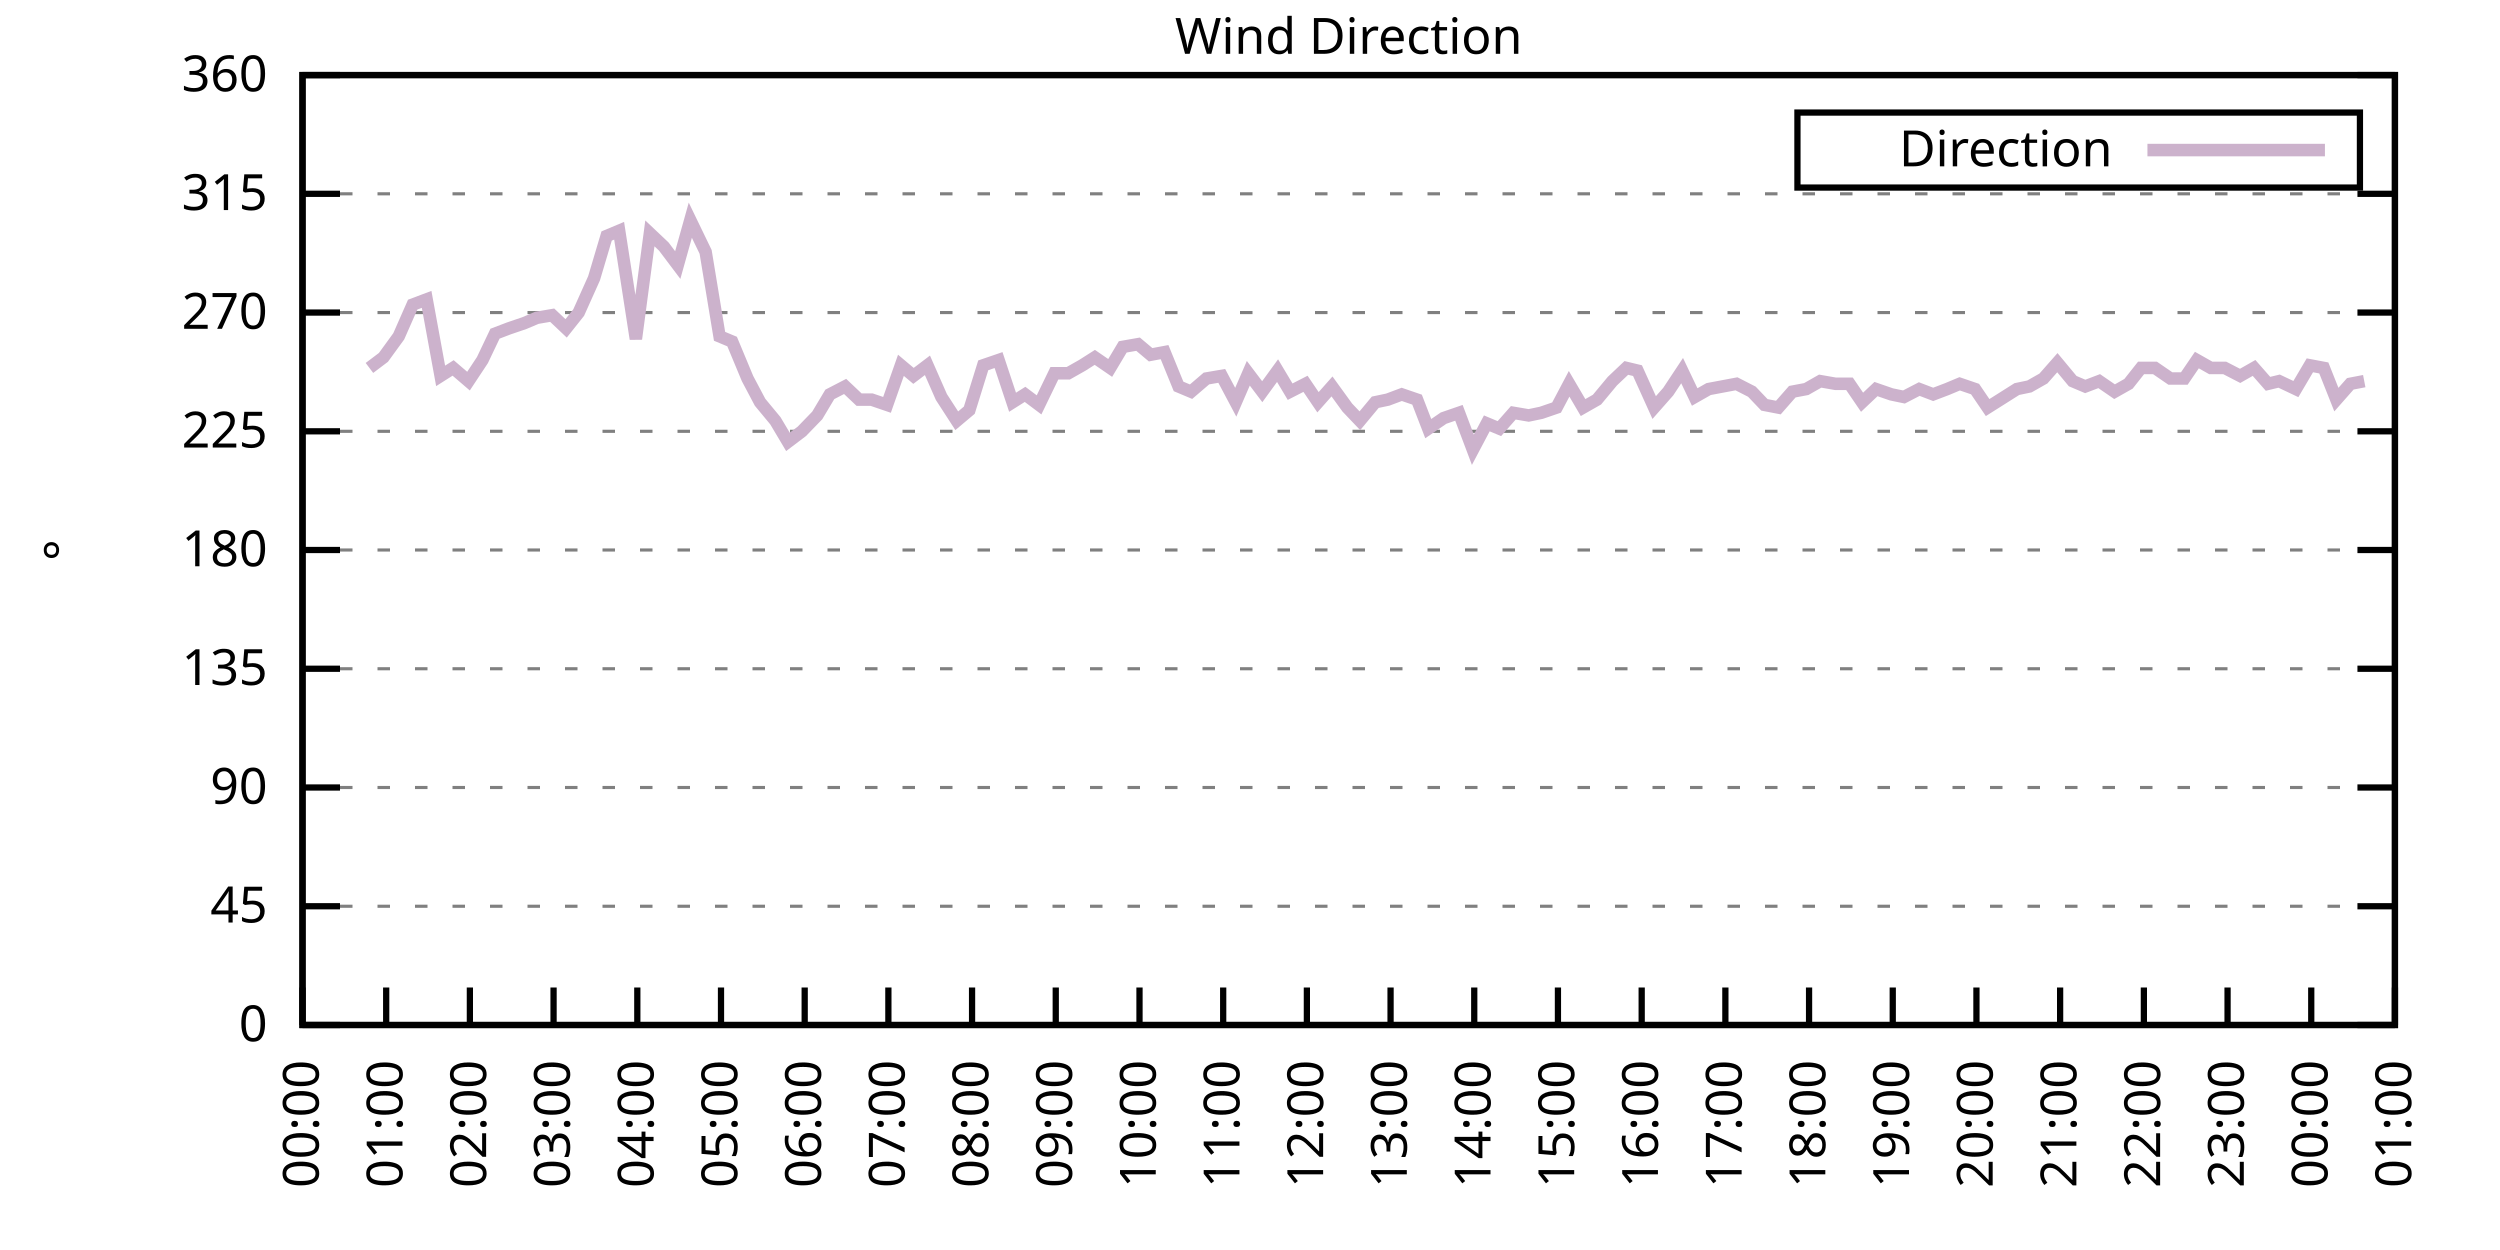
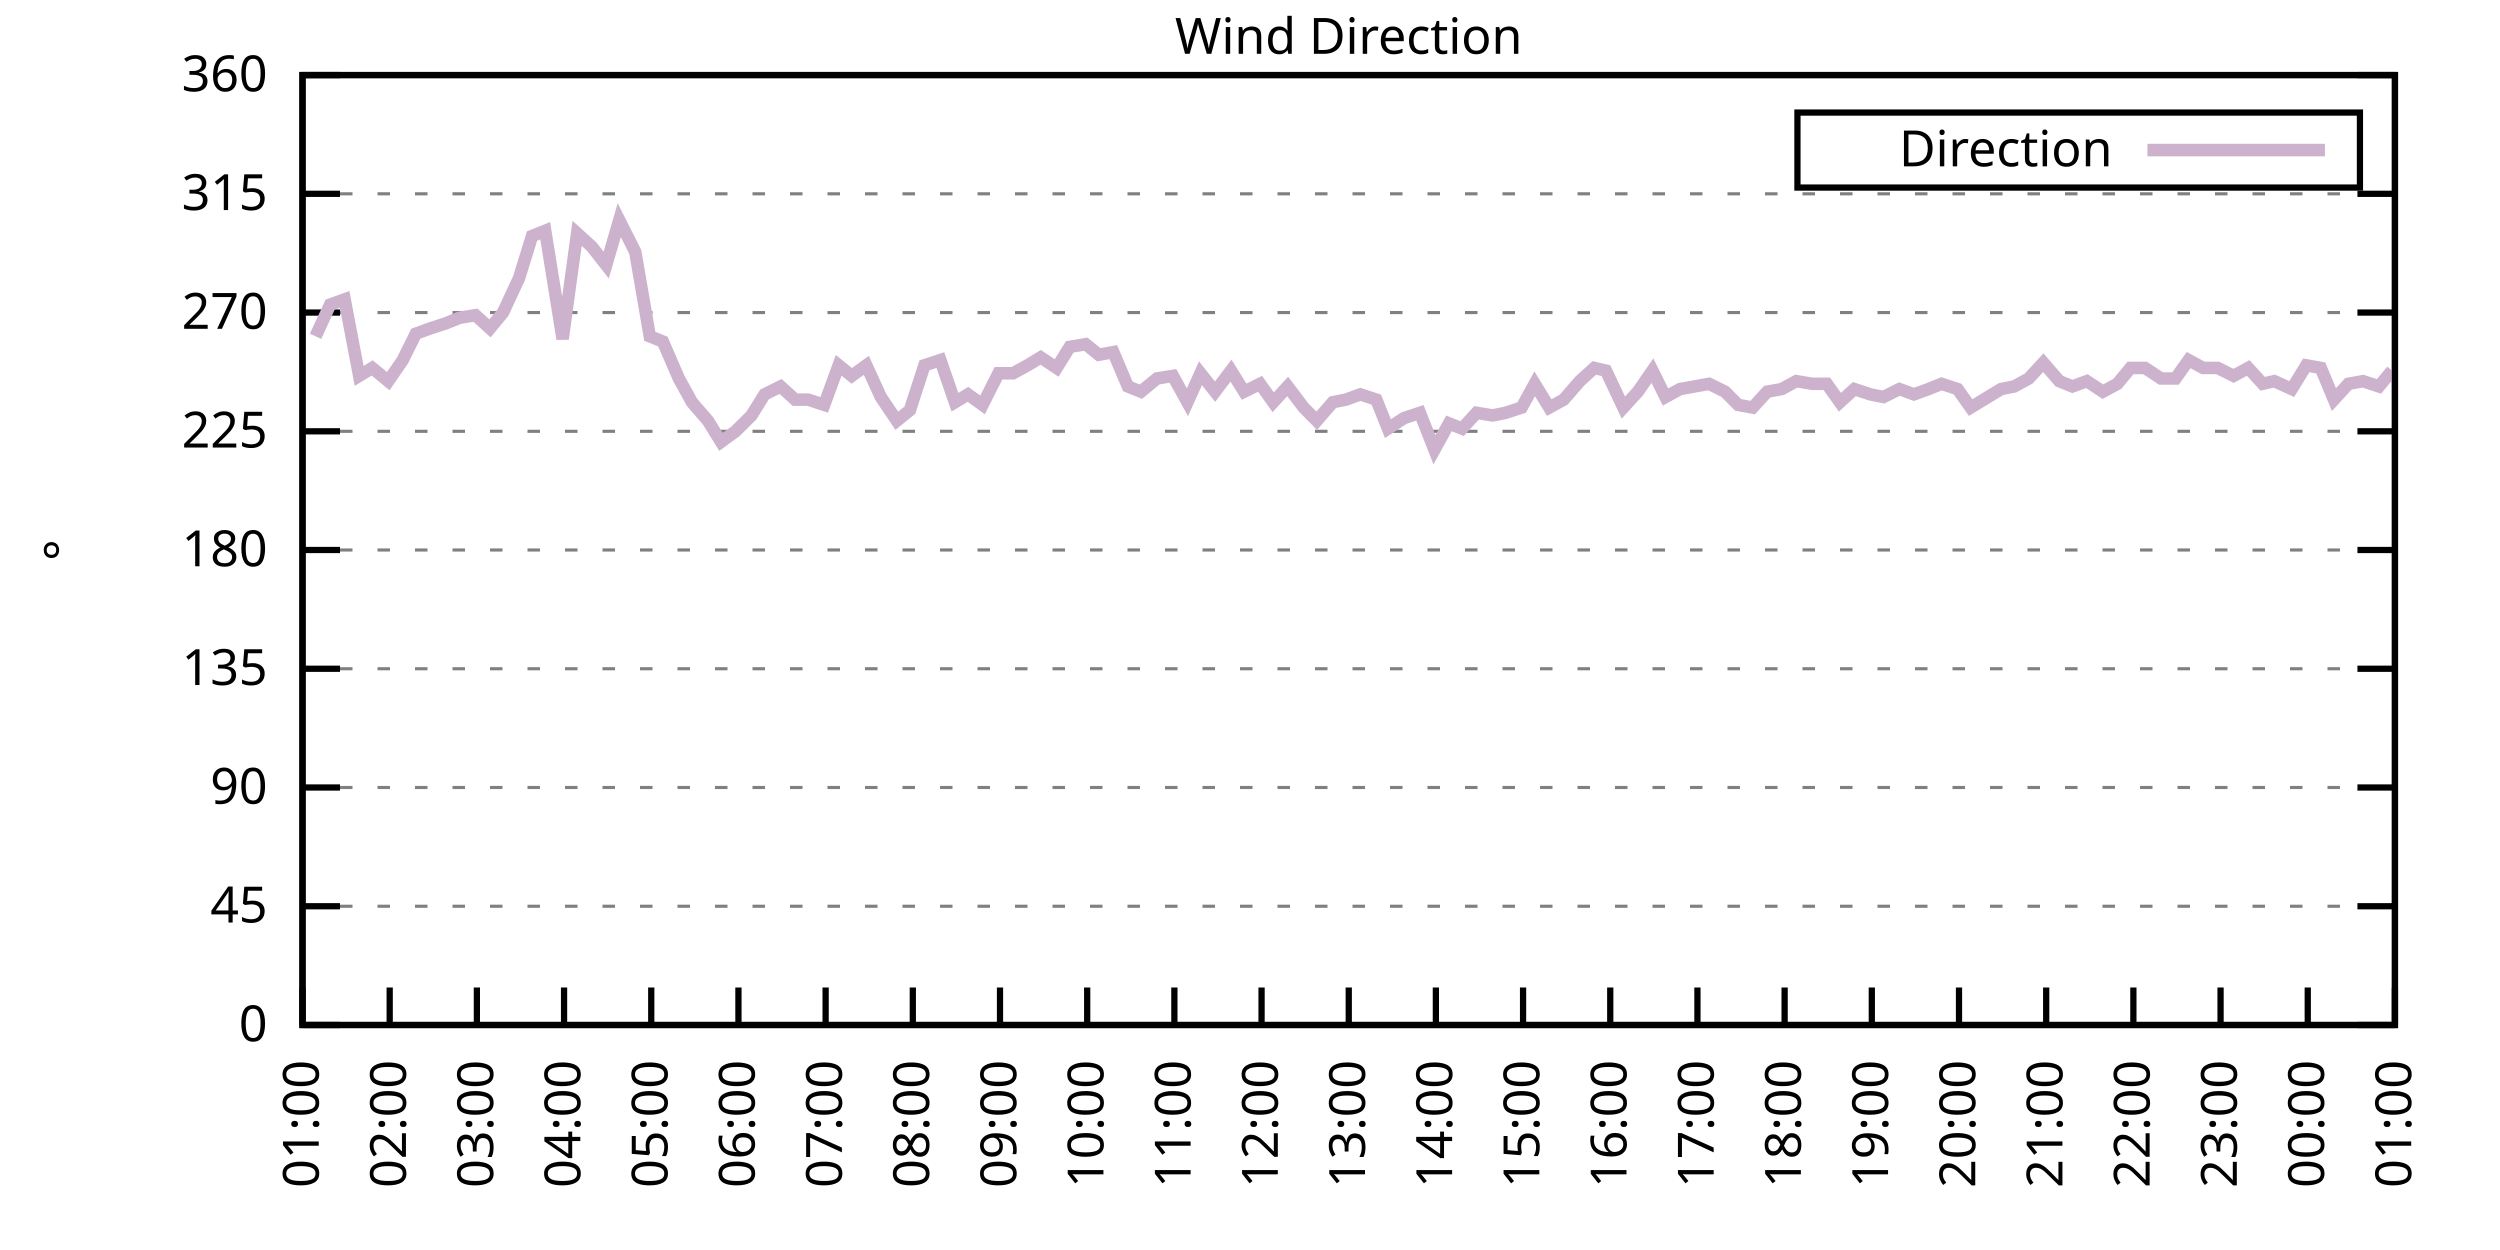
<svg xmlns="http://www.w3.org/2000/svg" xmlns:xlink="http://www.w3.org/1999/xlink" width="400" height="200" viewBox="0 0 400 200">
  <g id="gnuplot_canvas">
    <rect x="0" y="0" width="400" height="200" fill="none" />
    <defs>
      <circle id="gpDot" r="0.5" stroke-width="0.5" stroke="currentColor" />
      <path id="gpPt0" stroke-width="0.333" stroke="currentColor" d="M-1,0 h2 M0,-1 v2" />
      <path id="gpPt1" stroke-width="0.333" stroke="currentColor" d="M-1,-1 L1,1 M1,-1 L-1,1" />
      <path id="gpPt2" stroke-width="0.333" stroke="currentColor" d="M-1,0 L1,0 M0,-1 L0,1 M-1,-1 L1,1 M-1,1 L1,-1" />
      <rect id="gpPt3" stroke-width="0.333" stroke="currentColor" x="-1" y="-1" width="2" height="2" />
      <rect id="gpPt4" stroke-width="0.333" stroke="currentColor" fill="currentColor" x="-1" y="-1" width="2" height="2" />
      <circle id="gpPt5" stroke-width="0.333" stroke="currentColor" cx="0" cy="0" r="1" />
      <use xlink:href="#gpPt5" id="gpPt6" fill="currentColor" stroke="none" />
      <path id="gpPt7" stroke-width="0.333" stroke="currentColor" d="M0,-1.33 L-1.33,0.67 L1.33,0.67 z" />
      <use xlink:href="#gpPt7" id="gpPt8" fill="currentColor" stroke="none" />
      <use xlink:href="#gpPt7" id="gpPt9" stroke="currentColor" transform="rotate(180)" />
      <use xlink:href="#gpPt9" id="gpPt10" fill="currentColor" stroke="none" />
      <use xlink:href="#gpPt3" id="gpPt11" stroke="currentColor" transform="rotate(45)" />
      <use xlink:href="#gpPt11" id="gpPt12" fill="currentColor" stroke="none" />
      <path id="gpPt13" stroke-width="0.333" stroke="currentColor" d="M0,1.330 L1.265,0.411 L0.782,-1.067 L-0.782,-1.076 L-1.265,0.411 z" />
      <use xlink:href="#gpPt13" id="gpPt14" fill="currentColor" stroke="none" />
      <filter id="textbox" filterUnits="objectBoundingBox" x="0" y="0" height="1" width="1">
        <feFlood flood-color="white" flood-opacity="1" result="bgnd" />
        <feComposite in="SourceGraphic" in2="bgnd" operator="atop" />
      </filter>
      <filter id="greybox" filterUnits="objectBoundingBox" x="0" y="0" height="1" width="1">
        <feFlood flood-color="lightgrey" flood-opacity="1" result="grey" />
        <feComposite in="SourceGraphic" in2="grey" operator="atop" />
      </filter>
    </defs>
    <g fill="none" color="white" stroke="currentColor" stroke-width="1.00" stroke-linecap="butt" stroke-linejoin="miter">
</g>
    <g fill="none" color="black" stroke="currentColor" stroke-width="1.00" stroke-linecap="butt" stroke-linejoin="miter">
      <g stroke="none" shape-rendering="crispEdges">
        <polygon fill="rgb(255, 255, 255)" points="48.40,164.00 383.18,164.00 383.18,12.02 48.40,12.02 " />
      </g>
    </g>
    <g fill="none" color="black" stroke="currentColor" stroke-width="1.00" stroke-linecap="butt" stroke-linejoin="miter">
</g>
    <g fill="none" color="black" stroke="black" stroke-width="0.50" stroke-linecap="butt" stroke-linejoin="miter">
</g>
    <g fill="none" color="gray" stroke="currentColor" stroke-width="0.50" stroke-linecap="butt" stroke-linejoin="miter">
      <path stroke="gray" stroke-dasharray="2,4" class="gridline" d="M48.40,164.00 L383.19,164.00  " />
    </g>
    <g fill="none" color="gray" stroke="gray" stroke-width="1.00" stroke-linecap="butt" stroke-linejoin="miter">
</g>
    <g fill="none" color="black" stroke="currentColor" stroke-width="1.00" stroke-linecap="butt" stroke-linejoin="miter">
      <path stroke="black" d="M48.40,164.00 L54.40,164.00 M383.19,164.00 L377.19,164.00  " />
      <g transform="translate(42.80,166.60)" stroke="none" fill="black" font-family="Sans" font-size="8.00" text-anchor="end">
        <text>
          <tspan font-family="Sans"> 0</tspan>
        </text>
      </g>
    </g>
    <g fill="none" color="black" stroke="currentColor" stroke-width="1.00" stroke-linecap="butt" stroke-linejoin="miter">
</g>
    <g fill="none" color="black" stroke="black" stroke-width="0.50" stroke-linecap="butt" stroke-linejoin="miter">
</g>
    <g fill="none" color="gray" stroke="currentColor" stroke-width="0.50" stroke-linecap="butt" stroke-linejoin="miter">
      <path stroke="gray" stroke-dasharray="2,4" class="gridline" d="M48.40,145.00 L383.19,145.00  " />
    </g>
    <g fill="none" color="gray" stroke="gray" stroke-width="1.00" stroke-linecap="butt" stroke-linejoin="miter">
</g>
    <g fill="none" color="black" stroke="currentColor" stroke-width="1.00" stroke-linecap="butt" stroke-linejoin="miter">
      <path stroke="black" d="M48.40,145.00 L54.40,145.00 M383.19,145.00 L377.19,145.00  " />
      <g transform="translate(42.80,147.60)" stroke="none" fill="black" font-family="Sans" font-size="8.00" text-anchor="end">
        <text>
          <tspan font-family="Sans"> 45</tspan>
        </text>
      </g>
    </g>
    <g fill="none" color="black" stroke="currentColor" stroke-width="1.00" stroke-linecap="butt" stroke-linejoin="miter">
</g>
    <g fill="none" color="black" stroke="black" stroke-width="0.50" stroke-linecap="butt" stroke-linejoin="miter">
</g>
    <g fill="none" color="gray" stroke="currentColor" stroke-width="0.50" stroke-linecap="butt" stroke-linejoin="miter">
      <path stroke="gray" stroke-dasharray="2,4" class="gridline" d="M48.40,126.00 L383.19,126.00  " />
    </g>
    <g fill="none" color="gray" stroke="gray" stroke-width="1.00" stroke-linecap="butt" stroke-linejoin="miter">
</g>
    <g fill="none" color="black" stroke="currentColor" stroke-width="1.00" stroke-linecap="butt" stroke-linejoin="miter">
      <path stroke="black" d="M48.40,126.00 L54.40,126.00 M383.19,126.00 L377.19,126.00  " />
      <g transform="translate(42.80,128.60)" stroke="none" fill="black" font-family="Sans" font-size="8.00" text-anchor="end">
        <text>
          <tspan font-family="Sans"> 90</tspan>
        </text>
      </g>
    </g>
    <g fill="none" color="black" stroke="currentColor" stroke-width="1.00" stroke-linecap="butt" stroke-linejoin="miter">
</g>
    <g fill="none" color="black" stroke="black" stroke-width="0.50" stroke-linecap="butt" stroke-linejoin="miter">
</g>
    <g fill="none" color="gray" stroke="currentColor" stroke-width="0.50" stroke-linecap="butt" stroke-linejoin="miter">
      <path stroke="gray" stroke-dasharray="2,4" class="gridline" d="M48.40,107.00 L383.19,107.00  " />
    </g>
    <g fill="none" color="gray" stroke="gray" stroke-width="1.00" stroke-linecap="butt" stroke-linejoin="miter">
</g>
    <g fill="none" color="black" stroke="currentColor" stroke-width="1.00" stroke-linecap="butt" stroke-linejoin="miter">
      <path stroke="black" d="M48.40,107.00 L54.40,107.00 M383.19,107.00 L377.19,107.00  " />
      <g transform="translate(42.80,109.60)" stroke="none" fill="black" font-family="Sans" font-size="8.00" text-anchor="end">
        <text>
          <tspan font-family="Sans"> 135</tspan>
        </text>
      </g>
    </g>
    <g fill="none" color="black" stroke="currentColor" stroke-width="1.00" stroke-linecap="butt" stroke-linejoin="miter">
</g>
    <g fill="none" color="black" stroke="black" stroke-width="0.50" stroke-linecap="butt" stroke-linejoin="miter">
</g>
    <g fill="none" color="gray" stroke="currentColor" stroke-width="0.50" stroke-linecap="butt" stroke-linejoin="miter">
      <path stroke="gray" stroke-dasharray="2,4" class="gridline" d="M48.40,88.00 L383.19,88.00  " />
    </g>
    <g fill="none" color="gray" stroke="gray" stroke-width="1.00" stroke-linecap="butt" stroke-linejoin="miter">
</g>
    <g fill="none" color="black" stroke="currentColor" stroke-width="1.00" stroke-linecap="butt" stroke-linejoin="miter">
      <path stroke="black" d="M48.40,88.00 L54.40,88.00 M383.19,88.00 L377.19,88.00  " />
      <g transform="translate(42.80,90.60)" stroke="none" fill="black" font-family="Sans" font-size="8.00" text-anchor="end">
        <text>
          <tspan font-family="Sans"> 180</tspan>
        </text>
      </g>
    </g>
    <g fill="none" color="black" stroke="currentColor" stroke-width="1.00" stroke-linecap="butt" stroke-linejoin="miter">
</g>
    <g fill="none" color="black" stroke="black" stroke-width="0.50" stroke-linecap="butt" stroke-linejoin="miter">
</g>
    <g fill="none" color="gray" stroke="currentColor" stroke-width="0.50" stroke-linecap="butt" stroke-linejoin="miter">
      <path stroke="gray" stroke-dasharray="2,4" class="gridline" d="M48.40,69.01 L383.19,69.01  " />
    </g>
    <g fill="none" color="gray" stroke="gray" stroke-width="1.00" stroke-linecap="butt" stroke-linejoin="miter">
</g>
    <g fill="none" color="black" stroke="currentColor" stroke-width="1.00" stroke-linecap="butt" stroke-linejoin="miter">
      <path stroke="black" d="M48.40,69.01 L54.40,69.01 M383.19,69.01 L377.19,69.01  " />
      <g transform="translate(42.80,71.61)" stroke="none" fill="black" font-family="Sans" font-size="8.00" text-anchor="end">
        <text>
          <tspan font-family="Sans"> 225</tspan>
        </text>
      </g>
    </g>
    <g fill="none" color="black" stroke="currentColor" stroke-width="1.00" stroke-linecap="butt" stroke-linejoin="miter">
</g>
    <g fill="none" color="black" stroke="black" stroke-width="0.50" stroke-linecap="butt" stroke-linejoin="miter">
</g>
    <g fill="none" color="gray" stroke="currentColor" stroke-width="0.50" stroke-linecap="butt" stroke-linejoin="miter">
      <path stroke="gray" stroke-dasharray="2,4" class="gridline" d="M48.40,50.01 L383.19,50.01  " />
    </g>
    <g fill="none" color="gray" stroke="gray" stroke-width="1.00" stroke-linecap="butt" stroke-linejoin="miter">
</g>
    <g fill="none" color="black" stroke="currentColor" stroke-width="1.00" stroke-linecap="butt" stroke-linejoin="miter">
      <path stroke="black" d="M48.40,50.01 L54.40,50.01 M383.19,50.01 L377.19,50.01  " />
      <g transform="translate(42.80,52.61)" stroke="none" fill="black" font-family="Sans" font-size="8.00" text-anchor="end">
        <text>
          <tspan font-family="Sans"> 270</tspan>
        </text>
      </g>
    </g>
    <g fill="none" color="black" stroke="currentColor" stroke-width="1.00" stroke-linecap="butt" stroke-linejoin="miter">
</g>
    <g fill="none" color="black" stroke="black" stroke-width="0.50" stroke-linecap="butt" stroke-linejoin="miter">
</g>
    <g fill="none" color="gray" stroke="currentColor" stroke-width="0.50" stroke-linecap="butt" stroke-linejoin="miter">
      <path stroke="gray" stroke-dasharray="2,4" class="gridline" d="M48.40,31.01 L383.19,31.01  " />
    </g>
    <g fill="none" color="gray" stroke="gray" stroke-width="1.00" stroke-linecap="butt" stroke-linejoin="miter">
</g>
    <g fill="none" color="black" stroke="currentColor" stroke-width="1.00" stroke-linecap="butt" stroke-linejoin="miter">
      <path stroke="black" d="M48.40,31.01 L54.40,31.01 M383.19,31.01 L377.19,31.01  " />
      <g transform="translate(42.80,33.61)" stroke="none" fill="black" font-family="Sans" font-size="8.00" text-anchor="end">
        <text>
          <tspan font-family="Sans"> 315</tspan>
        </text>
      </g>
    </g>
    <g fill="none" color="black" stroke="currentColor" stroke-width="1.00" stroke-linecap="butt" stroke-linejoin="miter">
</g>
    <g fill="none" color="black" stroke="black" stroke-width="0.50" stroke-linecap="butt" stroke-linejoin="miter">
</g>
    <g fill="none" color="gray" stroke="currentColor" stroke-width="0.50" stroke-linecap="butt" stroke-linejoin="miter">
      <path stroke="gray" stroke-dasharray="2,4" class="gridline" d="M48.40,12.01 L383.19,12.01  " />
    </g>
    <g fill="none" color="gray" stroke="gray" stroke-width="1.00" stroke-linecap="butt" stroke-linejoin="miter">
</g>
    <g fill="none" color="black" stroke="currentColor" stroke-width="1.00" stroke-linecap="butt" stroke-linejoin="miter">
      <path stroke="black" d="M48.40,12.01 L54.40,12.01 M383.19,12.01 L377.19,12.01  " />
      <g transform="translate(42.80,14.61)" stroke="none" fill="black" font-family="Sans" font-size="8.00" text-anchor="end">
        <text>
          <tspan font-family="Sans"> 360</tspan>
        </text>
      </g>
    </g>
    <g fill="none" color="black" stroke="currentColor" stroke-width="1.00" stroke-linecap="butt" stroke-linejoin="miter">
      <path stroke="black" d="M48.40,164.00 L48.40,158.00  " />
      <g transform="translate(51.00,169.60) rotate(270.00)" stroke="none" fill="black" font-family="Sans" font-size="8.00" text-anchor="end">
        <text>
-           <tspan font-family="Sans">00:00</tspan>
-         </text>
-       </g>
-     </g>
-     <g fill="none" color="black" stroke="currentColor" stroke-width="1.00" stroke-linecap="butt" stroke-linejoin="miter">
-       <path stroke="black" d="M61.79,164.00 L61.79,158.00  " />
-       <g transform="translate(64.39,169.60) rotate(270.00)" stroke="none" fill="black" font-family="Sans" font-size="8.00" text-anchor="end">
-         <text>
          <tspan font-family="Sans">01:00</tspan>
        </text>
      </g>
    </g>
    <g fill="none" color="black" stroke="currentColor" stroke-width="1.00" stroke-linecap="butt" stroke-linejoin="miter">
-       <path stroke="black" d="M75.18,164.00 L75.18,158.00  " />
-       <g transform="translate(77.78,169.60) rotate(270.00)" stroke="none" fill="black" font-family="Sans" font-size="8.00" text-anchor="end">
+       <path stroke="black" d="M62.35,164.00 L62.35,158.00  " />
+       <g transform="translate(64.95,169.60) rotate(270.00)" stroke="none" fill="black" font-family="Sans" font-size="8.00" text-anchor="end">
        <text>
          <tspan font-family="Sans">02:00</tspan>
        </text>
      </g>
    </g>
    <g fill="none" color="black" stroke="currentColor" stroke-width="1.00" stroke-linecap="butt" stroke-linejoin="miter">
-       <path stroke="black" d="M88.57,164.00 L88.57,158.00  " />
-       <g transform="translate(91.17,169.60) rotate(270.00)" stroke="none" fill="black" font-family="Sans" font-size="8.00" text-anchor="end">
+       <path stroke="black" d="M76.30,164.00 L76.30,158.00  " />
+       <g transform="translate(78.90,169.60) rotate(270.00)" stroke="none" fill="black" font-family="Sans" font-size="8.00" text-anchor="end">
        <text>
          <tspan font-family="Sans">03:00</tspan>
        </text>
      </g>
    </g>
    <g fill="none" color="black" stroke="currentColor" stroke-width="1.00" stroke-linecap="butt" stroke-linejoin="miter">
-       <path stroke="black" d="M101.97,164.00 L101.97,158.00  " />
-       <g transform="translate(104.57,169.60) rotate(270.00)" stroke="none" fill="black" font-family="Sans" font-size="8.00" text-anchor="end">
+       <path stroke="black" d="M90.25,164.00 L90.25,158.00  " />
+       <g transform="translate(92.85,169.60) rotate(270.00)" stroke="none" fill="black" font-family="Sans" font-size="8.00" text-anchor="end">
        <text>
          <tspan font-family="Sans">04:00</tspan>
        </text>
      </g>
    </g>
    <g fill="none" color="black" stroke="currentColor" stroke-width="1.00" stroke-linecap="butt" stroke-linejoin="miter">
-       <path stroke="black" d="M115.36,164.00 L115.36,158.00  " />
-       <g transform="translate(117.96,169.60) rotate(270.00)" stroke="none" fill="black" font-family="Sans" font-size="8.00" text-anchor="end">
+       <path stroke="black" d="M104.20,164.00 L104.20,158.00  " />
+       <g transform="translate(106.80,169.60) rotate(270.00)" stroke="none" fill="black" font-family="Sans" font-size="8.00" text-anchor="end">
        <text>
          <tspan font-family="Sans">05:00</tspan>
        </text>
      </g>
    </g>
    <g fill="none" color="black" stroke="currentColor" stroke-width="1.00" stroke-linecap="butt" stroke-linejoin="miter">
-       <path stroke="black" d="M128.75,164.00 L128.75,158.00  " />
-       <g transform="translate(131.35,169.60) rotate(270.00)" stroke="none" fill="black" font-family="Sans" font-size="8.00" text-anchor="end">
+       <path stroke="black" d="M118.15,164.00 L118.15,158.00  " />
+       <g transform="translate(120.75,169.60) rotate(270.00)" stroke="none" fill="black" font-family="Sans" font-size="8.00" text-anchor="end">
        <text>
          <tspan font-family="Sans">06:00</tspan>
        </text>
      </g>
    </g>
    <g fill="none" color="black" stroke="currentColor" stroke-width="1.00" stroke-linecap="butt" stroke-linejoin="miter">
-       <path stroke="black" d="M142.14,164.00 L142.14,158.00  " />
-       <g transform="translate(144.74,169.60) rotate(270.00)" stroke="none" fill="black" font-family="Sans" font-size="8.00" text-anchor="end">
+       <path stroke="black" d="M132.10,164.00 L132.10,158.00  " />
+       <g transform="translate(134.70,169.60) rotate(270.00)" stroke="none" fill="black" font-family="Sans" font-size="8.00" text-anchor="end">
        <text>
          <tspan font-family="Sans">07:00</tspan>
        </text>
      </g>
    </g>
    <g fill="none" color="black" stroke="currentColor" stroke-width="1.00" stroke-linecap="butt" stroke-linejoin="miter">
-       <path stroke="black" d="M155.53,164.00 L155.53,158.00  " />
-       <g transform="translate(158.13,169.60) rotate(270.00)" stroke="none" fill="black" font-family="Sans" font-size="8.00" text-anchor="end">
+       <path stroke="black" d="M146.05,164.00 L146.05,158.00  " />
+       <g transform="translate(148.65,169.60) rotate(270.00)" stroke="none" fill="black" font-family="Sans" font-size="8.00" text-anchor="end">
        <text>
          <tspan font-family="Sans">08:00</tspan>
        </text>
      </g>
    </g>
    <g fill="none" color="black" stroke="currentColor" stroke-width="1.00" stroke-linecap="butt" stroke-linejoin="miter">
-       <path stroke="black" d="M168.92,164.00 L168.92,158.00  " />
-       <g transform="translate(171.52,169.60) rotate(270.00)" stroke="none" fill="black" font-family="Sans" font-size="8.00" text-anchor="end">
+       <path stroke="black" d="M160.00,164.00 L160.00,158.00  " />
+       <g transform="translate(162.60,169.60) rotate(270.00)" stroke="none" fill="black" font-family="Sans" font-size="8.00" text-anchor="end">
        <text>
          <tspan font-family="Sans">09:00</tspan>
        </text>
      </g>
    </g>
    <g fill="none" color="black" stroke="currentColor" stroke-width="1.00" stroke-linecap="butt" stroke-linejoin="miter">
-       <path stroke="black" d="M182.32,164.00 L182.32,158.00  " />
-       <g transform="translate(184.92,169.60) rotate(270.00)" stroke="none" fill="black" font-family="Sans" font-size="8.00" text-anchor="end">
+       <path stroke="black" d="M173.95,164.00 L173.95,158.00  " />
+       <g transform="translate(176.55,169.60) rotate(270.00)" stroke="none" fill="black" font-family="Sans" font-size="8.00" text-anchor="end">
        <text>
          <tspan font-family="Sans">10:00</tspan>
        </text>
      </g>
    </g>
    <g fill="none" color="black" stroke="currentColor" stroke-width="1.00" stroke-linecap="butt" stroke-linejoin="miter">
-       <path stroke="black" d="M195.71,164.00 L195.71,158.00  " />
-       <g transform="translate(198.31,169.60) rotate(270.00)" stroke="none" fill="black" font-family="Sans" font-size="8.00" text-anchor="end">
+       <path stroke="black" d="M187.90,164.00 L187.90,158.00  " />
+       <g transform="translate(190.50,169.60) rotate(270.00)" stroke="none" fill="black" font-family="Sans" font-size="8.00" text-anchor="end">
        <text>
          <tspan font-family="Sans">11:00</tspan>
        </text>
      </g>
    </g>
    <g fill="none" color="black" stroke="currentColor" stroke-width="1.00" stroke-linecap="butt" stroke-linejoin="miter">
-       <path stroke="black" d="M209.10,164.00 L209.10,158.00  " />
-       <g transform="translate(211.70,169.60) rotate(270.00)" stroke="none" fill="black" font-family="Sans" font-size="8.00" text-anchor="end">
+       <path stroke="black" d="M201.85,164.00 L201.85,158.00  " />
+       <g transform="translate(204.45,169.60) rotate(270.00)" stroke="none" fill="black" font-family="Sans" font-size="8.00" text-anchor="end">
        <text>
          <tspan font-family="Sans">12:00</tspan>
        </text>
      </g>
    </g>
    <g fill="none" color="black" stroke="currentColor" stroke-width="1.00" stroke-linecap="butt" stroke-linejoin="miter">
-       <path stroke="black" d="M222.49,164.00 L222.49,158.00  " />
-       <g transform="translate(225.09,169.60) rotate(270.00)" stroke="none" fill="black" font-family="Sans" font-size="8.00" text-anchor="end">
+       <path stroke="black" d="M215.80,164.00 L215.80,158.00  " />
+       <g transform="translate(218.40,169.60) rotate(270.00)" stroke="none" fill="black" font-family="Sans" font-size="8.00" text-anchor="end">
        <text>
          <tspan font-family="Sans">13:00</tspan>
        </text>
      </g>
    </g>
    <g fill="none" color="black" stroke="currentColor" stroke-width="1.00" stroke-linecap="butt" stroke-linejoin="miter">
-       <path stroke="black" d="M235.88,164.00 L235.88,158.00  " />
-       <g transform="translate(238.48,169.60) rotate(270.00)" stroke="none" fill="black" font-family="Sans" font-size="8.00" text-anchor="end">
+       <path stroke="black" d="M229.74,164.00 L229.74,158.00  " />
+       <g transform="translate(232.34,169.60) rotate(270.00)" stroke="none" fill="black" font-family="Sans" font-size="8.00" text-anchor="end">
        <text>
          <tspan font-family="Sans">14:00</tspan>
        </text>
      </g>
    </g>
    <g fill="none" color="black" stroke="currentColor" stroke-width="1.00" stroke-linecap="butt" stroke-linejoin="miter">
-       <path stroke="black" d="M249.27,164.00 L249.27,158.00  " />
-       <g transform="translate(251.87,169.60) rotate(270.00)" stroke="none" fill="black" font-family="Sans" font-size="8.00" text-anchor="end">
+       <path stroke="black" d="M243.69,164.00 L243.69,158.00  " />
+       <g transform="translate(246.29,169.60) rotate(270.00)" stroke="none" fill="black" font-family="Sans" font-size="8.00" text-anchor="end">
        <text>
          <tspan font-family="Sans">15:00</tspan>
        </text>
      </g>
    </g>
    <g fill="none" color="black" stroke="currentColor" stroke-width="1.00" stroke-linecap="butt" stroke-linejoin="miter">
-       <path stroke="black" d="M262.67,164.00 L262.67,158.00  " />
-       <g transform="translate(265.27,169.60) rotate(270.00)" stroke="none" fill="black" font-family="Sans" font-size="8.00" text-anchor="end">
+       <path stroke="black" d="M257.64,164.00 L257.64,158.00  " />
+       <g transform="translate(260.24,169.60) rotate(270.00)" stroke="none" fill="black" font-family="Sans" font-size="8.00" text-anchor="end">
        <text>
          <tspan font-family="Sans">16:00</tspan>
        </text>
      </g>
    </g>
    <g fill="none" color="black" stroke="currentColor" stroke-width="1.00" stroke-linecap="butt" stroke-linejoin="miter">
-       <path stroke="black" d="M276.06,164.00 L276.06,158.00  " />
-       <g transform="translate(278.66,169.60) rotate(270.00)" stroke="none" fill="black" font-family="Sans" font-size="8.00" text-anchor="end">
+       <path stroke="black" d="M271.59,164.00 L271.59,158.00  " />
+       <g transform="translate(274.19,169.60) rotate(270.00)" stroke="none" fill="black" font-family="Sans" font-size="8.00" text-anchor="end">
        <text>
          <tspan font-family="Sans">17:00</tspan>
        </text>
      </g>
    </g>
    <g fill="none" color="black" stroke="currentColor" stroke-width="1.00" stroke-linecap="butt" stroke-linejoin="miter">
-       <path stroke="black" d="M289.45,164.00 L289.45,158.00  " />
-       <g transform="translate(292.05,169.60) rotate(270.00)" stroke="none" fill="black" font-family="Sans" font-size="8.00" text-anchor="end">
+       <path stroke="black" d="M285.54,164.00 L285.54,158.00  " />
+       <g transform="translate(288.14,169.60) rotate(270.00)" stroke="none" fill="black" font-family="Sans" font-size="8.00" text-anchor="end">
        <text>
          <tspan font-family="Sans">18:00</tspan>
        </text>
      </g>
    </g>
    <g fill="none" color="black" stroke="currentColor" stroke-width="1.00" stroke-linecap="butt" stroke-linejoin="miter">
-       <path stroke="black" d="M302.84,164.00 L302.84,158.00  " />
-       <g transform="translate(305.44,169.60) rotate(270.00)" stroke="none" fill="black" font-family="Sans" font-size="8.00" text-anchor="end">
+       <path stroke="black" d="M299.49,164.00 L299.49,158.00  " />
+       <g transform="translate(302.09,169.60) rotate(270.00)" stroke="none" fill="black" font-family="Sans" font-size="8.00" text-anchor="end">
        <text>
          <tspan font-family="Sans">19:00</tspan>
        </text>
      </g>
    </g>
    <g fill="none" color="black" stroke="currentColor" stroke-width="1.00" stroke-linecap="butt" stroke-linejoin="miter">
-       <path stroke="black" d="M316.23,164.00 L316.23,158.00  " />
-       <g transform="translate(318.83,169.60) rotate(270.00)" stroke="none" fill="black" font-family="Sans" font-size="8.00" text-anchor="end">
+       <path stroke="black" d="M313.44,164.00 L313.44,158.00  " />
+       <g transform="translate(316.04,169.60) rotate(270.00)" stroke="none" fill="black" font-family="Sans" font-size="8.00" text-anchor="end">
        <text>
          <tspan font-family="Sans">20:00</tspan>
        </text>
      </g>
    </g>
    <g fill="none" color="black" stroke="currentColor" stroke-width="1.00" stroke-linecap="butt" stroke-linejoin="miter">
-       <path stroke="black" d="M329.62,164.00 L329.62,158.00  " />
-       <g transform="translate(332.22,169.60) rotate(270.00)" stroke="none" fill="black" font-family="Sans" font-size="8.00" text-anchor="end">
+       <path stroke="black" d="M327.39,164.00 L327.39,158.00  " />
+       <g transform="translate(329.99,169.60) rotate(270.00)" stroke="none" fill="black" font-family="Sans" font-size="8.00" text-anchor="end">
        <text>
          <tspan font-family="Sans">21:00</tspan>
        </text>
      </g>
    </g>
    <g fill="none" color="black" stroke="currentColor" stroke-width="1.00" stroke-linecap="butt" stroke-linejoin="miter">
-       <path stroke="black" d="M343.02,164.00 L343.02,158.00  " />
-       <g transform="translate(345.62,169.60) rotate(270.00)" stroke="none" fill="black" font-family="Sans" font-size="8.00" text-anchor="end">
+       <path stroke="black" d="M341.34,164.00 L341.34,158.00  " />
+       <g transform="translate(343.94,169.60) rotate(270.00)" stroke="none" fill="black" font-family="Sans" font-size="8.00" text-anchor="end">
        <text>
          <tspan font-family="Sans">22:00</tspan>
        </text>
      </g>
    </g>
    <g fill="none" color="black" stroke="currentColor" stroke-width="1.00" stroke-linecap="butt" stroke-linejoin="miter">
-       <path stroke="black" d="M356.41,164.00 L356.41,158.00  " />
-       <g transform="translate(359.01,169.60) rotate(270.00)" stroke="none" fill="black" font-family="Sans" font-size="8.00" text-anchor="end">
+       <path stroke="black" d="M355.29,164.00 L355.29,158.00  " />
+       <g transform="translate(357.89,169.60) rotate(270.00)" stroke="none" fill="black" font-family="Sans" font-size="8.00" text-anchor="end">
        <text>
          <tspan font-family="Sans">23:00</tspan>
        </text>
      </g>
    </g>
    <g fill="none" color="black" stroke="currentColor" stroke-width="1.00" stroke-linecap="butt" stroke-linejoin="miter">
-       <path stroke="black" d="M369.80,164.00 L369.80,158.00  " />
-       <g transform="translate(372.40,169.60) rotate(270.00)" stroke="none" fill="black" font-family="Sans" font-size="8.00" text-anchor="end">
+       <path stroke="black" d="M369.24,164.00 L369.24,158.00  " />
+       <g transform="translate(371.84,169.60) rotate(270.00)" stroke="none" fill="black" font-family="Sans" font-size="8.00" text-anchor="end">
        <text>
          <tspan font-family="Sans">00:00</tspan>
        </text>
      </g>
    </g>
    <g fill="none" color="black" stroke="currentColor" stroke-width="1.00" stroke-linecap="butt" stroke-linejoin="miter">
      <path stroke="black" d="M383.19,164.00 L383.19,158.00  " />
      <g transform="translate(385.79,169.60) rotate(270.00)" stroke="none" fill="black" font-family="Sans" font-size="8.00" text-anchor="end">
        <text>
          <tspan font-family="Sans">01:00</tspan>
        </text>
      </g>
    </g>
    <g fill="none" color="black" stroke="currentColor" stroke-width="1.00" stroke-linecap="butt" stroke-linejoin="miter">
</g>
    <g fill="none" color="black" stroke="currentColor" stroke-width="1.00" stroke-linecap="butt" stroke-linejoin="miter">
      <path stroke="black" d="M48.40,12.01 L48.40,164.00 L383.19,164.00 L383.19,12.01 L48.40,12.01 Z  " />
    </g>
    <g fill="none" color="black" stroke="currentColor" stroke-width="1.00" stroke-linecap="butt" stroke-linejoin="miter">
</g>
    <g fill="none" color="black" stroke="currentColor" stroke-width="1.00" stroke-linecap="butt" stroke-linejoin="miter">
      <path stroke="black" d="M287.59,30.01 L287.59,18.01 L377.59,18.01 L377.59,30.01 L287.59,30.01 Z  " />
    </g>
    <g id="Wind_direction_plot_1">
      <g fill="none" color="white" stroke="black" stroke-width="2.00" stroke-linecap="butt" stroke-linejoin="miter">
</g>
      <g fill="none" color="black" stroke="currentColor" stroke-width="2.00" stroke-linecap="butt" stroke-linejoin="miter">
        <g transform="translate(337.99,26.61)" stroke="none" fill="black" font-family="Sans" font-size="8.00" text-anchor="end">
          <text>
            <tspan font-family="Sans">Direction</tspan>
          </text>
        </g>
      </g>
      <g fill="none" color="black" stroke="currentColor" stroke-width="2.00" stroke-linecap="butt" stroke-linejoin="miter">
-         <path stroke="rgb(204, 178, 204)" d="M343.59,24.01 L371.99,24.01 M59.11,58.87 L61.35,57.18 L63.80,53.81 L66.03,48.74 L68.26,47.90 L70.50,60.14   L72.50,58.87 L74.96,60.98 L77.19,57.61 L79.20,53.39 L81.43,52.54 L83.89,51.70 L85.90,50.85 L88.35,50.43   L90.58,52.54 L92.59,50.01 L95.05,44.52 L97.06,37.76 L99.06,36.92 L101.74,54.23 L103.98,37.34 L106.21,39.45   L108.44,42.41 L110.45,35.23 L112.90,40.30 L115.13,53.81 L117.14,54.65 L119.60,60.56 L121.61,64.36 L124.06,67.32   L126.07,70.70 L128.30,69.01 L130.76,66.47 L132.77,63.10 L135.22,61.83 L137.45,63.94 L139.46,63.94 L141.92,64.78   L144.15,58.45 L146.16,60.14 L148.39,58.45 L150.62,63.52 L153.08,67.32 L155.09,65.63 L157.32,58.45 L159.77,57.61   L162.01,64.36 L164.01,63.10 L166.25,64.78 L168.70,59.72 L170.93,59.72 L173.17,58.45 L175.17,57.18 L177.63,58.87   L179.64,55.50 L182.09,55.07 L184.10,56.76 L186.33,56.34 L188.57,61.83 L190.57,62.67 L193.03,60.56 L195.48,60.14   L197.72,64.36 L199.73,59.72 L201.96,62.67 L204.41,59.30 L206.42,62.67 L208.88,61.41 L210.88,64.36 L213.12,61.83   L215.57,65.21 L217.58,67.32 L220.04,64.36 L222.04,63.94 L224.28,63.10 L226.73,63.94 L228.52,68.58 L230.97,66.90   L233.43,66.05 L235.66,71.96 L237.89,67.74 L239.90,68.58 L242.13,66.05 L244.59,66.47 L246.60,66.05 L249.05,65.21   L251.06,61.41 L253.29,65.21 L255.52,63.94 L257.98,60.98 L260.21,58.87 L262.00,59.30 L264.67,65.21 L266.91,62.67   L269.14,59.30 L271.15,63.52 L273.38,62.25 L275.61,61.83 L277.84,61.41 L280.30,62.67 L282.31,64.78 L284.54,65.21   L286.77,62.67 L289.00,62.25 L291.23,60.98 L293.69,61.41 L295.92,61.41 L297.93,64.36 L300.16,62.25 L302.62,63.10   L304.63,63.52 L307.08,62.25 L309.31,63.10 L311.54,62.25 L313.55,61.41 L316.01,62.25 L318.02,65.21 L320.03,63.94   L322.70,62.25 L324.71,61.83 L326.95,60.56 L329.18,58.03 L331.63,60.98 L333.64,61.83 L335.87,60.98 L338.33,62.67   L340.56,61.41 L342.57,58.87 L344.80,58.87 L347.26,60.56 L349.49,60.56 L351.50,57.61 L353.73,58.87 L355.96,58.87   L358.42,60.14 L360.65,58.87 L362.88,61.41 L364.66,60.98 L367.34,62.25 L369.58,58.45 L371.81,58.87 L373.82,63.94   L376.05,61.41 L378.28,60.98  " />
+         <path stroke="rgb(204, 178, 204)" d="M343.59,24.01 L371.99,24.01 M50.49,53.81 L52.82,48.74 L55.14,47.90 L57.47,60.14 L59.56,58.87 L62.12,60.98   L64.44,57.61 L66.53,53.39 L68.86,52.54 L71.42,51.70 L73.51,50.85 L76.07,50.43 L78.39,52.54 L80.48,50.01   L83.04,44.52 L85.13,37.76 L87.23,36.92 L90.02,54.23 L92.34,37.34 L94.67,39.45 L96.99,42.41 L99.08,35.23   L101.64,40.30 L103.97,53.81 L106.06,54.65 L108.62,60.56 L110.71,64.36 L113.27,67.32 L115.36,70.70 L117.68,69.01   L120.24,66.47 L122.33,63.10 L124.89,61.83 L127.22,63.94 L129.31,63.94 L131.87,64.78 L134.19,58.45 L136.28,60.14   L138.61,58.45 L140.93,63.52 L143.49,67.32 L145.58,65.63 L147.91,58.45 L150.46,57.61 L152.79,64.36 L154.88,63.10   L157.21,64.78 L159.76,59.72 L162.09,59.72 L164.41,58.45 L166.51,57.18 L169.06,58.87 L171.16,55.50 L173.71,55.07   L175.81,56.76 L178.13,56.34 L180.46,61.83 L182.55,62.67 L185.11,60.56 L187.66,60.14 L189.99,64.36 L192.08,59.72   L194.41,62.67 L196.96,59.30 L199.06,62.67 L201.61,61.41 L203.71,64.36 L206.03,61.83 L208.59,65.21 L210.68,67.32   L213.24,64.36 L215.33,63.94 L217.65,63.10 L220.21,63.94 L222.07,68.58 L224.63,66.90 L227.19,66.05 L229.51,71.96   L231.84,67.74 L233.93,68.58 L236.25,66.05 L238.81,66.47 L240.90,66.05 L243.46,65.21 L245.55,61.41 L247.88,65.21   L250.20,63.94 L252.76,60.98 L255.09,58.87 L256.95,59.30 L259.74,65.21 L262.06,62.67 L264.39,59.30 L266.48,63.52   L268.80,62.25 L271.13,61.83 L273.45,61.41 L276.01,62.67 L278.10,64.78 L280.43,65.21 L282.75,62.67 L285.08,62.25   L287.40,60.98 L289.96,61.41 L292.29,61.41 L294.38,64.36 L296.70,62.25 L299.26,63.10 L301.35,63.52 L303.91,62.25   L306.23,63.10 L308.56,62.25 L310.65,61.41 L313.21,62.25 L315.30,65.21 L317.39,63.94 L320.18,62.25 L322.28,61.83   L324.60,60.56 L326.93,58.03 L329.48,60.98 L331.58,61.83 L333.90,60.98 L336.46,62.67 L338.78,61.41 L340.88,58.87   L343.20,58.87 L345.76,60.56 L348.08,60.56 L350.18,57.61 L352.50,58.87 L354.83,58.87 L357.38,60.14 L359.71,58.87   L362.03,61.41 L363.89,60.98 L366.68,62.25 L369.01,58.45 L371.33,58.87 L373.43,63.94 L375.75,61.41 L378.08,60.98   L380.63,61.83 L382.73,59.30  " />
      </g>
    </g>
    <g fill="none" color="black" stroke="currentColor" stroke-width="2.00" stroke-linecap="butt" stroke-linejoin="miter">
</g>
    <g fill="none" color="black" stroke="black" stroke-width="1.00" stroke-linecap="butt" stroke-linejoin="miter">
</g>
    <g fill="none" color="black" stroke="currentColor" stroke-width="1.00" stroke-linecap="butt" stroke-linejoin="miter">
      <path stroke="black" d="M48.40,12.01 L48.40,164.00 L383.19,164.00 L383.19,12.01 L48.40,12.01 Z  " />
      <g transform="translate(12.80,88.01) rotate(270.00)" stroke="none" fill="black" font-family="Sans" font-size="8.00" text-anchor="middle">
        <text>
          <tspan font-family="Sans">°</tspan>
        </text>
      </g>
    </g>
    <g fill="none" color="black" stroke="currentColor" stroke-width="1.00" stroke-linecap="butt" stroke-linejoin="miter">
</g>
    <g fill="none" color="black" stroke="currentColor" stroke-width="1.00" stroke-linecap="butt" stroke-linejoin="miter">
      <g transform="translate(215.79,8.61)" stroke="none" fill="black" font-family="Sans" font-size="8.00" text-anchor="middle">
        <text>
          <tspan font-family="Sans">Wind Direction</tspan>
        </text>
      </g>
    </g>
    <g fill="none" color="black" stroke="currentColor" stroke-width="1.00" stroke-linecap="butt" stroke-linejoin="miter">
</g>
  </g>
</svg>
